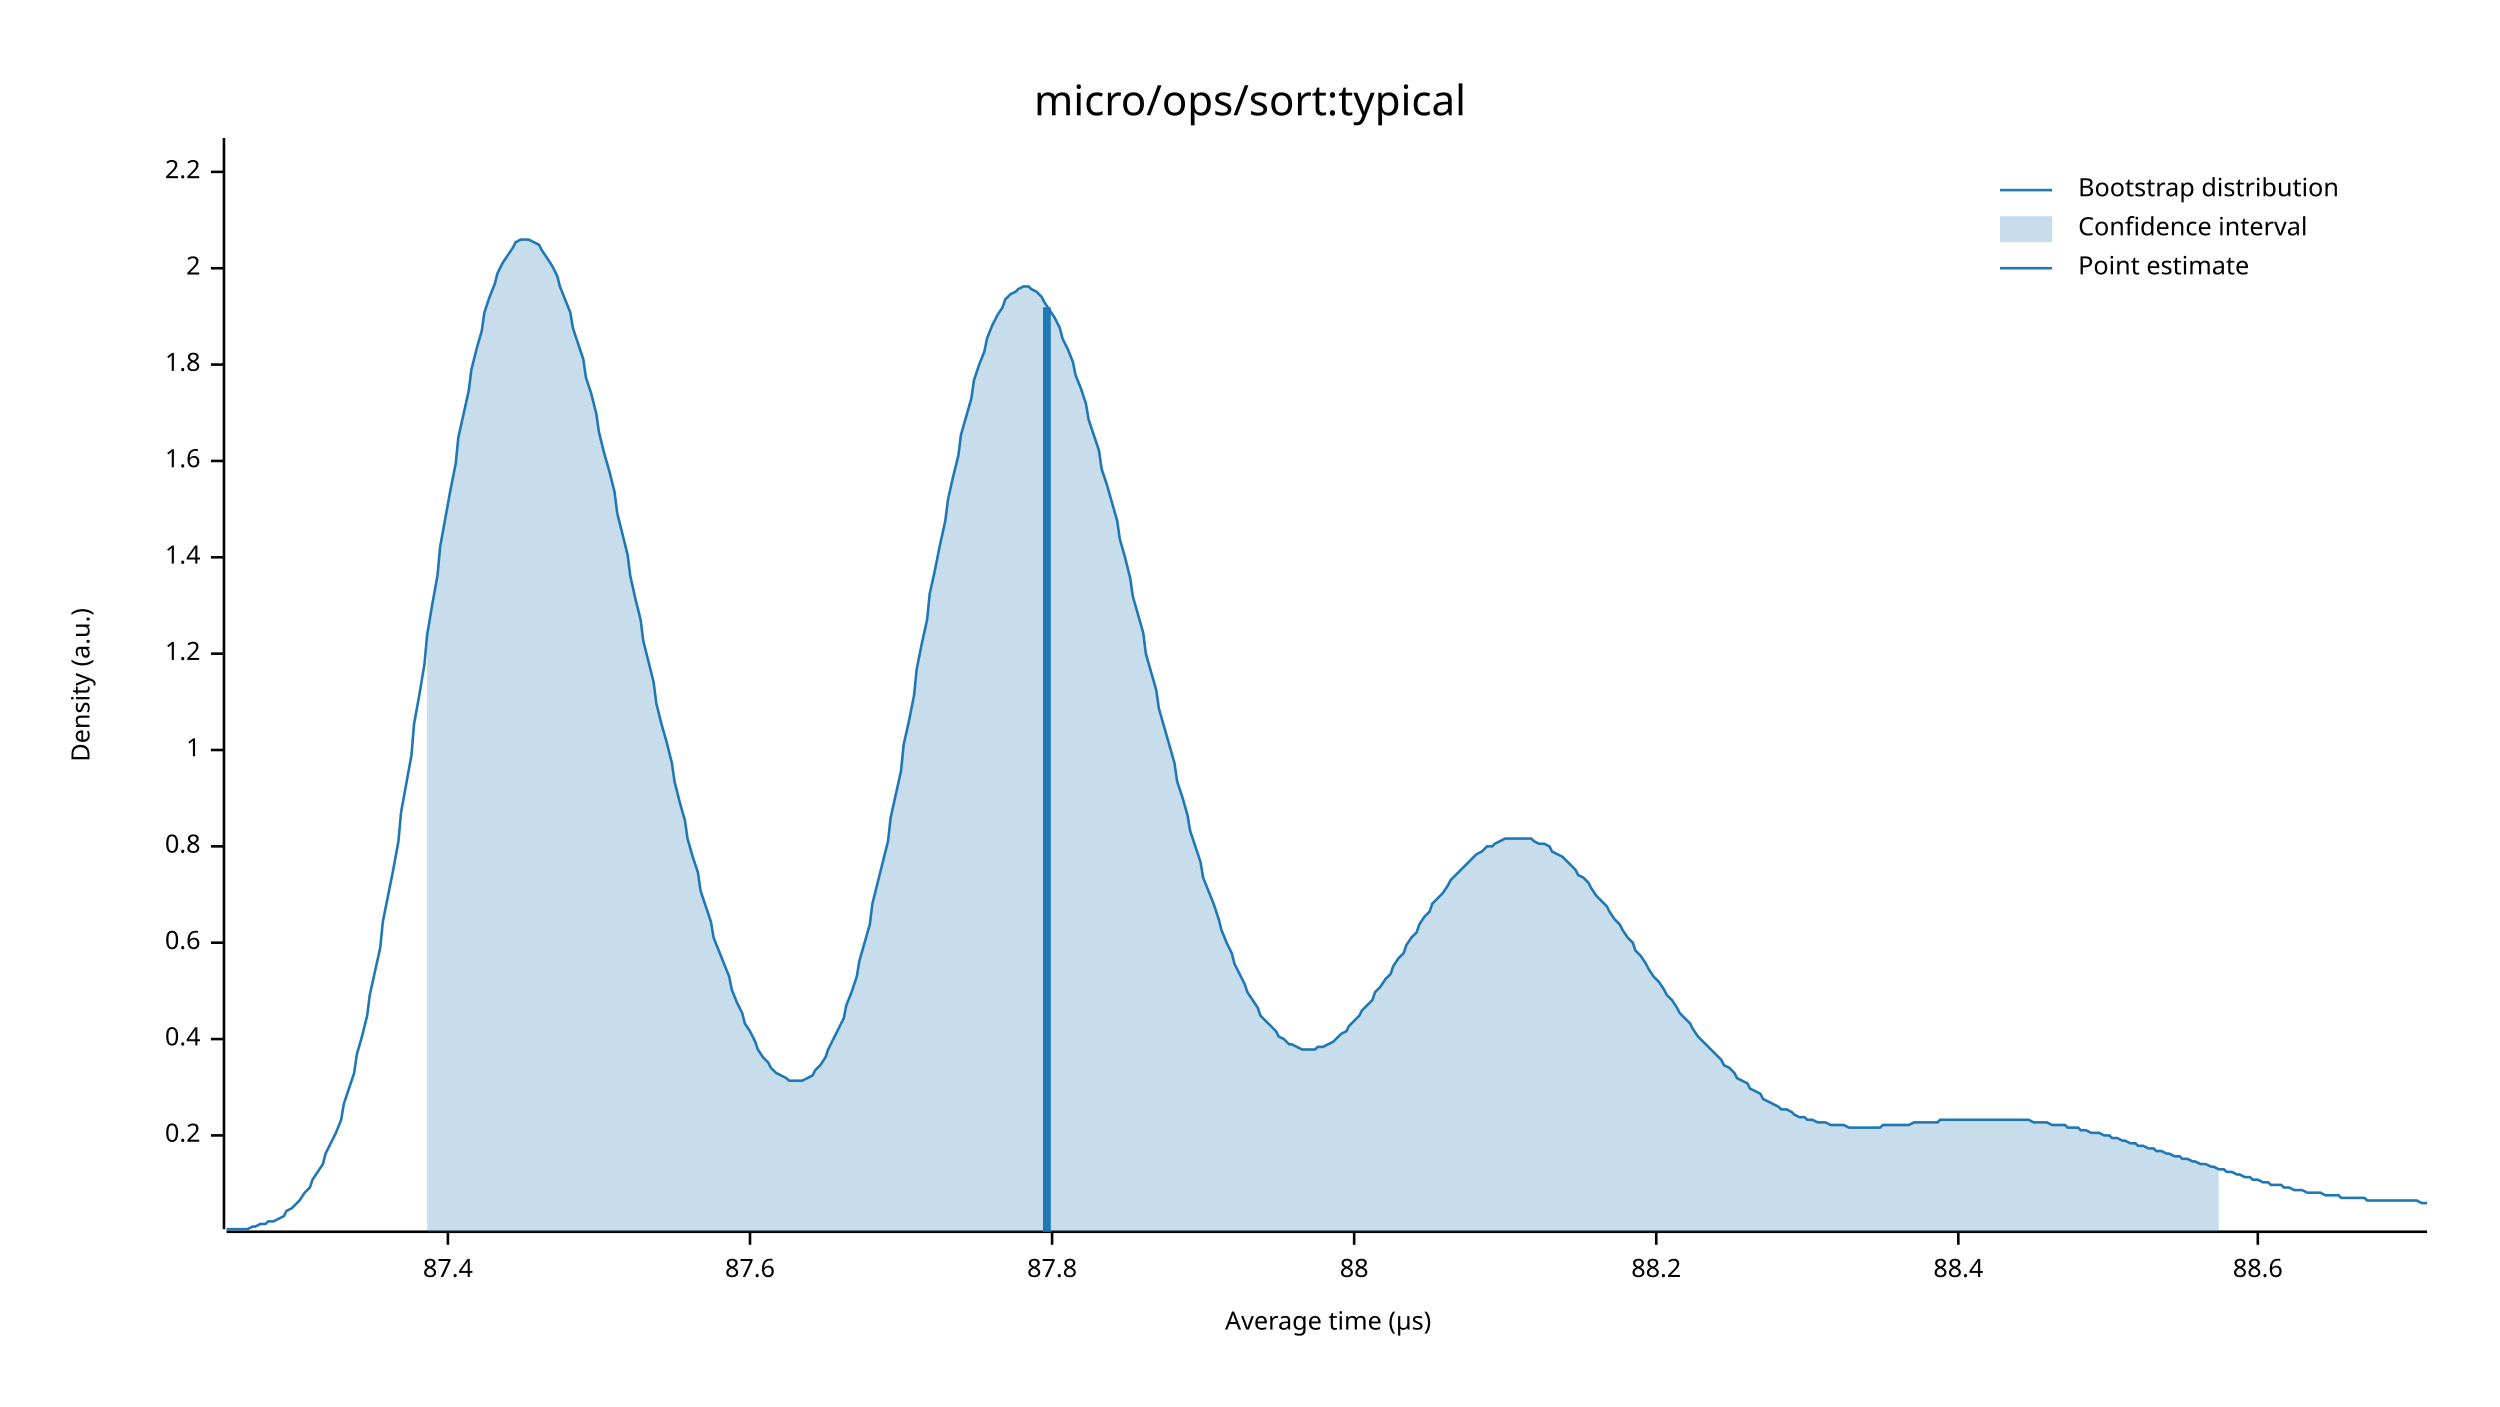
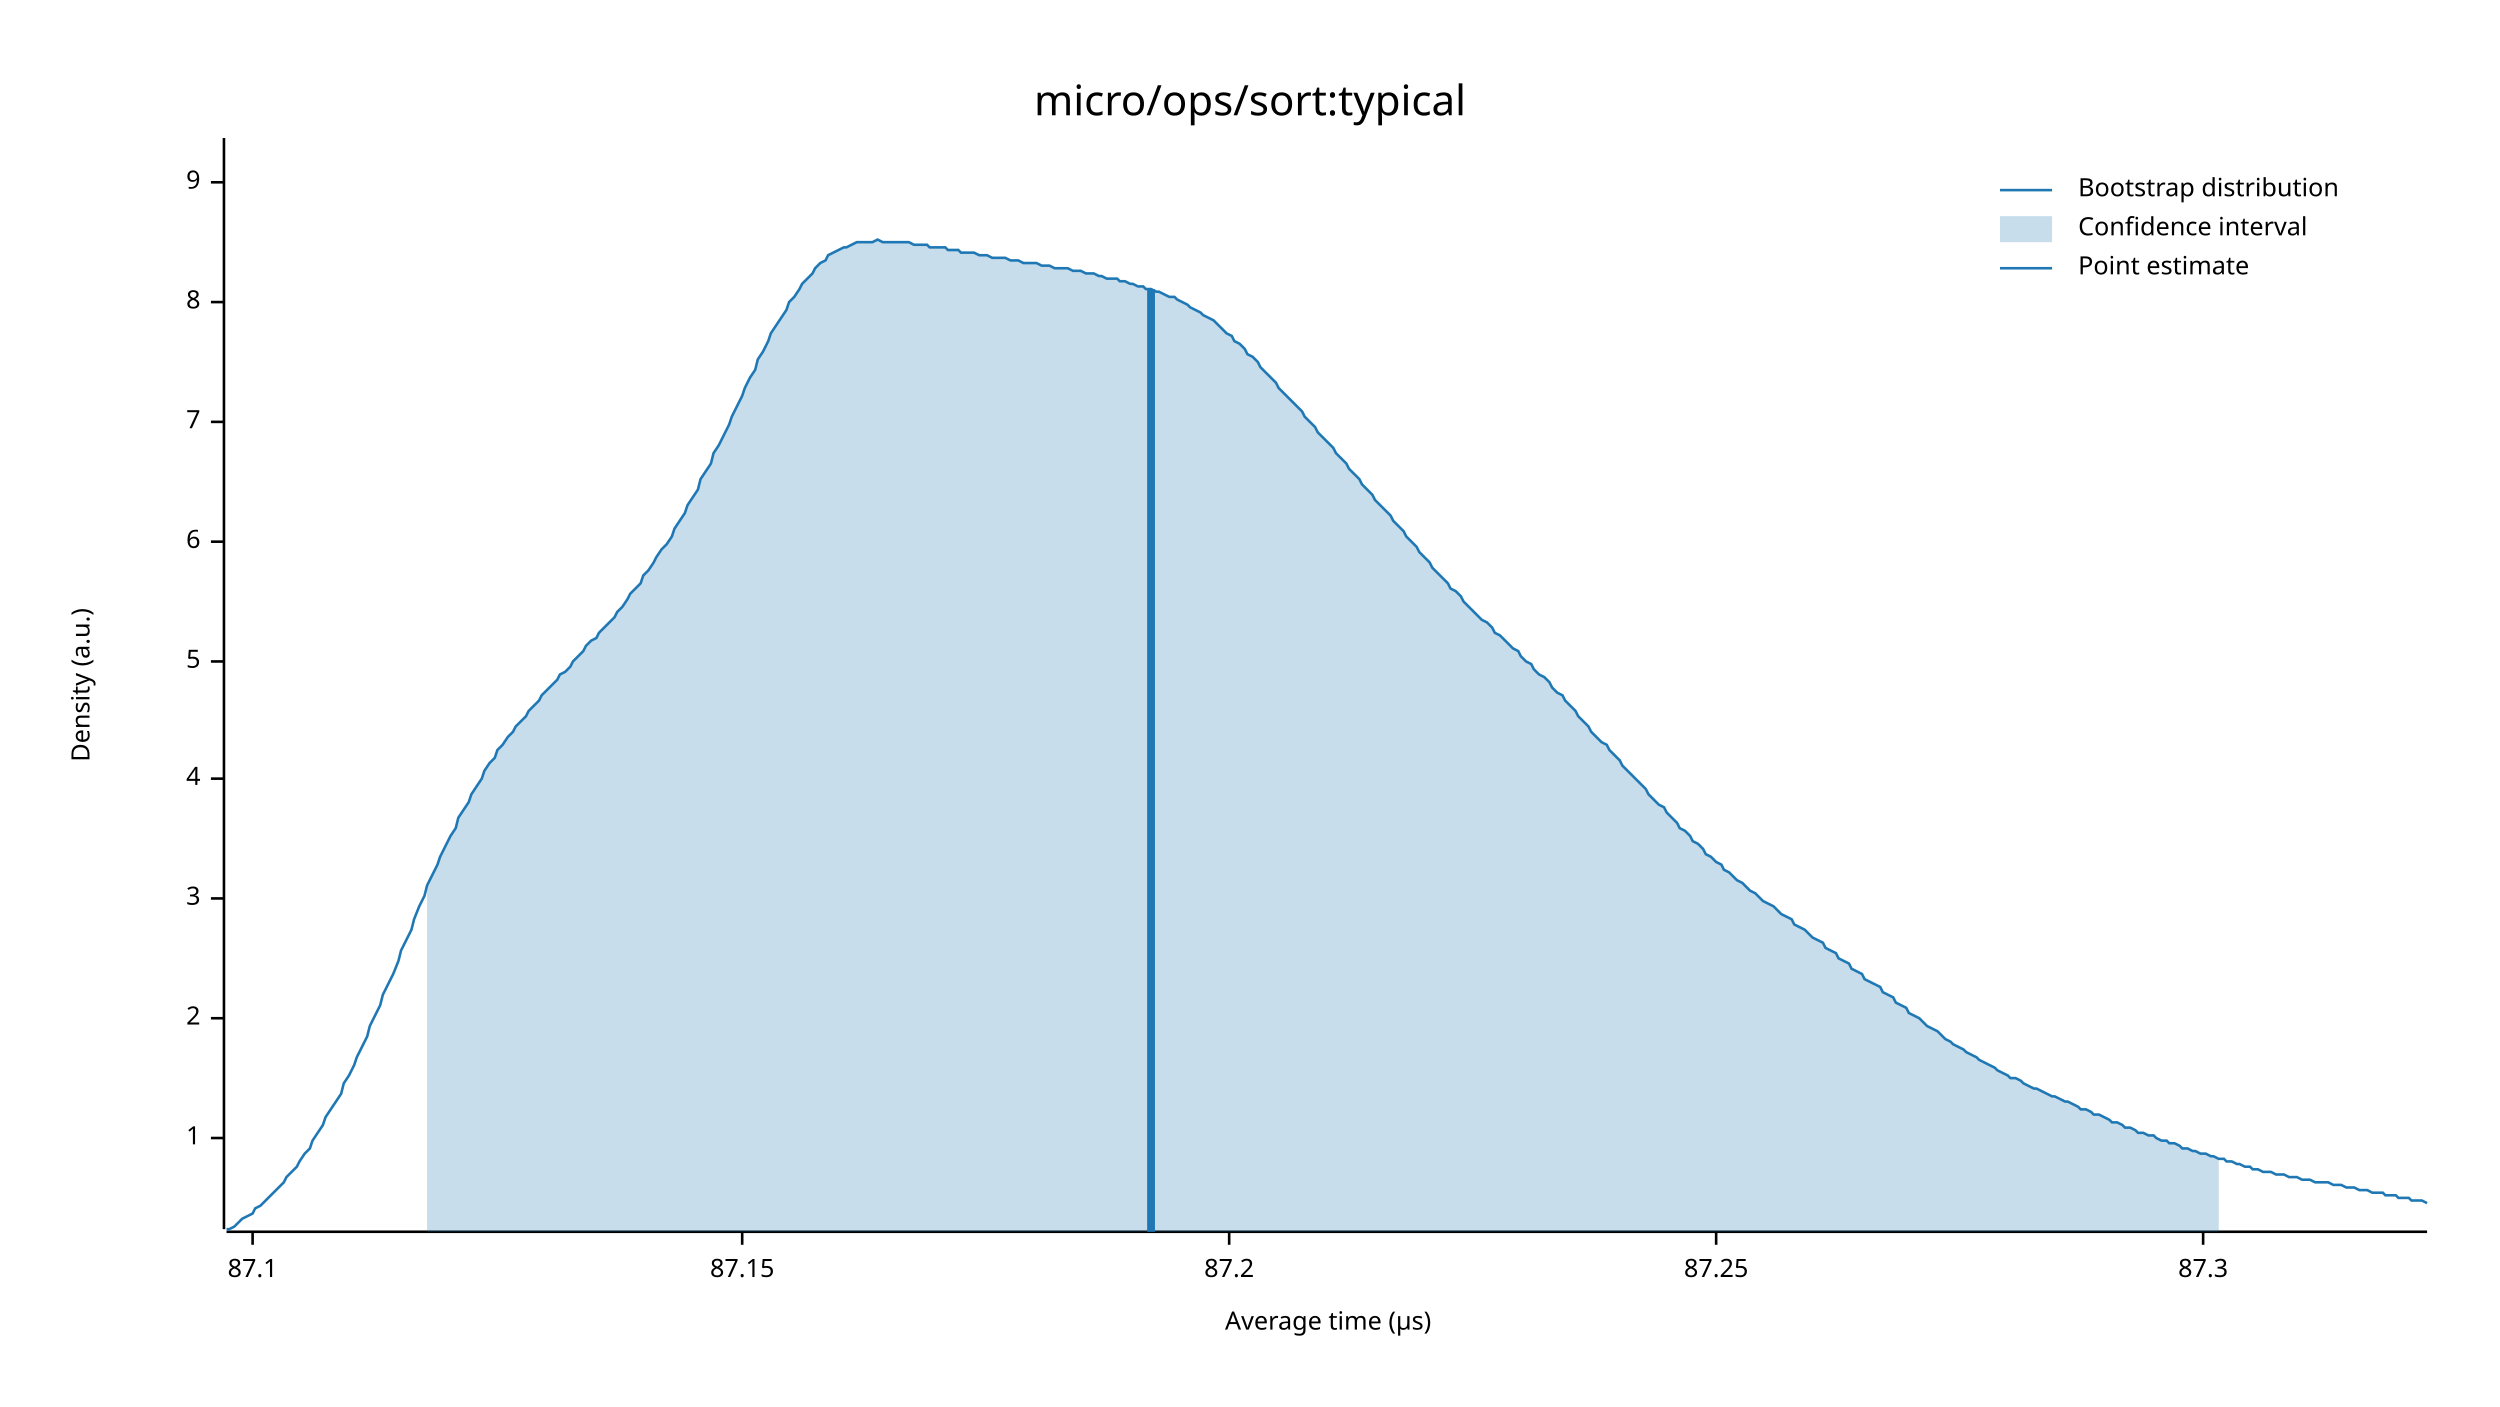
<svg xmlns="http://www.w3.org/2000/svg" width="960" height="540" viewBox="0 0 960 540">
  <text x="480" y="32" dy="0.76em" text-anchor="middle" font-family="sans-serif" font-size="16.129" opacity="1" fill="#000000">
micro/ops/sort:typical
</text>
  <text x="27" y="263" dy="0.76em" text-anchor="middle" font-family="sans-serif" font-size="9.677" opacity="1" fill="#000000" transform="rotate(270, 27, 263)">
Density (a.u.)
</text>
  <text x="510" y="513" dy="-0.5ex" text-anchor="middle" font-family="sans-serif" font-size="9.677" opacity="1" fill="#000000">
Average time (µs)
</text>
  <polyline fill="none" opacity="1" stroke="#000000" stroke-width="1" points="86,53 86,472 " />
-   <text x="77" y="436" dy="0.5ex" text-anchor="end" font-family="sans-serif" font-size="9.677" opacity="1" fill="#000000">
- 0.2
- </text>
-   <polyline fill="none" opacity="1" stroke="#000000" stroke-width="1" points="81,436 86,436 " />
-   <text x="77" y="399" dy="0.5ex" text-anchor="end" font-family="sans-serif" font-size="9.677" opacity="1" fill="#000000">
- 0.4
- </text>
-   <polyline fill="none" opacity="1" stroke="#000000" stroke-width="1" points="81,399 86,399 " />
-   <text x="77" y="362" dy="0.5ex" text-anchor="end" font-family="sans-serif" font-size="9.677" opacity="1" fill="#000000">
- 0.6
- </text>
-   <polyline fill="none" opacity="1" stroke="#000000" stroke-width="1" points="81,362 86,362 " />
-   <text x="77" y="325" dy="0.5ex" text-anchor="end" font-family="sans-serif" font-size="9.677" opacity="1" fill="#000000">
- 0.8
- </text>
-   <polyline fill="none" opacity="1" stroke="#000000" stroke-width="1" points="81,325 86,325 " />
-   <text x="77" y="288" dy="0.5ex" text-anchor="end" font-family="sans-serif" font-size="9.677" opacity="1" fill="#000000">
+   <text x="77" y="437" dy="0.5ex" text-anchor="end" font-family="sans-serif" font-size="9.677" opacity="1" fill="#000000">
1
</text>
-   <polyline fill="none" opacity="1" stroke="#000000" stroke-width="1" points="81,288 86,288 " />
-   <text x="77" y="251" dy="0.5ex" text-anchor="end" font-family="sans-serif" font-size="9.677" opacity="1" fill="#000000">
- 1.2
- </text>
-   <polyline fill="none" opacity="1" stroke="#000000" stroke-width="1" points="81,251 86,251 " />
-   <text x="77" y="214" dy="0.5ex" text-anchor="end" font-family="sans-serif" font-size="9.677" opacity="1" fill="#000000">
- 1.4
- </text>
-   <polyline fill="none" opacity="1" stroke="#000000" stroke-width="1" points="81,214 86,214 " />
-   <text x="77" y="177" dy="0.5ex" text-anchor="end" font-family="sans-serif" font-size="9.677" opacity="1" fill="#000000">
- 1.6
- </text>
-   <polyline fill="none" opacity="1" stroke="#000000" stroke-width="1" points="81,177 86,177 " />
-   <text x="77" y="140" dy="0.5ex" text-anchor="end" font-family="sans-serif" font-size="9.677" opacity="1" fill="#000000">
- 1.8
- </text>
-   <polyline fill="none" opacity="1" stroke="#000000" stroke-width="1" points="81,140 86,140 " />
-   <text x="77" y="103" dy="0.5ex" text-anchor="end" font-family="sans-serif" font-size="9.677" opacity="1" fill="#000000">
+   <polyline fill="none" opacity="1" stroke="#000000" stroke-width="1" points="81,437 86,437 " />
+   <text x="77" y="391" dy="0.5ex" text-anchor="end" font-family="sans-serif" font-size="9.677" opacity="1" fill="#000000">
2
</text>
-   <polyline fill="none" opacity="1" stroke="#000000" stroke-width="1" points="81,103 86,103 " />
-   <text x="77" y="66" dy="0.5ex" text-anchor="end" font-family="sans-serif" font-size="9.677" opacity="1" fill="#000000">
- 2.2
+   <polyline fill="none" opacity="1" stroke="#000000" stroke-width="1" points="81,391 86,391 " />
+   <text x="77" y="345" dy="0.5ex" text-anchor="end" font-family="sans-serif" font-size="9.677" opacity="1" fill="#000000">
+ 3
</text>
-   <polyline fill="none" opacity="1" stroke="#000000" stroke-width="1" points="81,66 86,66 " />
+   <polyline fill="none" opacity="1" stroke="#000000" stroke-width="1" points="81,345 86,345 " />
+   <text x="77" y="299" dy="0.5ex" text-anchor="end" font-family="sans-serif" font-size="9.677" opacity="1" fill="#000000">
+ 4
+ </text>
+   <polyline fill="none" opacity="1" stroke="#000000" stroke-width="1" points="81,299 86,299 " />
+   <text x="77" y="254" dy="0.5ex" text-anchor="end" font-family="sans-serif" font-size="9.677" opacity="1" fill="#000000">
+ 5
+ </text>
+   <polyline fill="none" opacity="1" stroke="#000000" stroke-width="1" points="81,254 86,254 " />
+   <text x="77" y="208" dy="0.5ex" text-anchor="end" font-family="sans-serif" font-size="9.677" opacity="1" fill="#000000">
+ 6
+ </text>
+   <polyline fill="none" opacity="1" stroke="#000000" stroke-width="1" points="81,208 86,208 " />
+   <text x="77" y="162" dy="0.5ex" text-anchor="end" font-family="sans-serif" font-size="9.677" opacity="1" fill="#000000">
+ 7
+ </text>
+   <polyline fill="none" opacity="1" stroke="#000000" stroke-width="1" points="81,162 86,162 " />
+   <text x="77" y="116" dy="0.5ex" text-anchor="end" font-family="sans-serif" font-size="9.677" opacity="1" fill="#000000">
+ 8
+ </text>
+   <polyline fill="none" opacity="1" stroke="#000000" stroke-width="1" points="81,116 86,116 " />
+   <text x="77" y="70" dy="0.5ex" text-anchor="end" font-family="sans-serif" font-size="9.677" opacity="1" fill="#000000">
+ 9
+ </text>
+   <polyline fill="none" opacity="1" stroke="#000000" stroke-width="1" points="81,70 86,70 " />
  <polyline fill="none" opacity="1" stroke="#000000" stroke-width="1" points="87,473 932,473 " />
-   <text x="172" y="483" dy="0.76em" text-anchor="middle" font-family="sans-serif" font-size="9.677" opacity="1" fill="#000000">
- 87.4
+   <text x="97" y="483" dy="0.76em" text-anchor="middle" font-family="sans-serif" font-size="9.677" opacity="1" fill="#000000">
+ 87.1
</text>
-   <polyline fill="none" opacity="1" stroke="#000000" stroke-width="1" points="172,473 172,478 " />
-   <text x="288" y="483" dy="0.76em" text-anchor="middle" font-family="sans-serif" font-size="9.677" opacity="1" fill="#000000">
- 87.6
+   <polyline fill="none" opacity="1" stroke="#000000" stroke-width="1" points="97,473 97,478 " />
+   <text x="285" y="483" dy="0.76em" text-anchor="middle" font-family="sans-serif" font-size="9.677" opacity="1" fill="#000000">
+ 87.15
</text>
-   <polyline fill="none" opacity="1" stroke="#000000" stroke-width="1" points="288,473 288,478 " />
-   <text x="404" y="483" dy="0.76em" text-anchor="middle" font-family="sans-serif" font-size="9.677" opacity="1" fill="#000000">
- 87.8
+   <polyline fill="none" opacity="1" stroke="#000000" stroke-width="1" points="285,473 285,478 " />
+   <text x="472" y="483" dy="0.76em" text-anchor="middle" font-family="sans-serif" font-size="9.677" opacity="1" fill="#000000">
+ 87.2
</text>
-   <polyline fill="none" opacity="1" stroke="#000000" stroke-width="1" points="404,473 404,478 " />
-   <text x="520" y="483" dy="0.76em" text-anchor="middle" font-family="sans-serif" font-size="9.677" opacity="1" fill="#000000">
- 88
+   <polyline fill="none" opacity="1" stroke="#000000" stroke-width="1" points="472,473 472,478 " />
+   <text x="659" y="483" dy="0.76em" text-anchor="middle" font-family="sans-serif" font-size="9.677" opacity="1" fill="#000000">
+ 87.25
</text>
-   <polyline fill="none" opacity="1" stroke="#000000" stroke-width="1" points="520,473 520,478 " />
-   <text x="636" y="483" dy="0.76em" text-anchor="middle" font-family="sans-serif" font-size="9.677" opacity="1" fill="#000000">
- 88.2
+   <polyline fill="none" opacity="1" stroke="#000000" stroke-width="1" points="659,473 659,478 " />
+   <text x="846" y="483" dy="0.76em" text-anchor="middle" font-family="sans-serif" font-size="9.677" opacity="1" fill="#000000">
+ 87.3
</text>
-   <polyline fill="none" opacity="1" stroke="#000000" stroke-width="1" points="636,473 636,478 " />
-   <text x="752" y="483" dy="0.76em" text-anchor="middle" font-family="sans-serif" font-size="9.677" opacity="1" fill="#000000">
- 88.4
- </text>
-   <polyline fill="none" opacity="1" stroke="#000000" stroke-width="1" points="752,473 752,478 " />
-   <text x="867" y="483" dy="0.76em" text-anchor="middle" font-family="sans-serif" font-size="9.677" opacity="1" fill="#000000">
- 88.6
- </text>
-   <polyline fill="none" opacity="1" stroke="#000000" stroke-width="1" points="867,473 867,478 " />
-   <polyline fill="none" opacity="1" stroke="#1F78B4" stroke-width="1" points="87,472 88,472 90,472 92,472 93,472 95,472 97,471 98,471 100,470 102,470 103,469 105,469 107,468 109,467 110,465 112,464 114,462 115,461 117,458 119,456 120,453 122,450 124,447 125,443 127,439 129,435 131,430 132,424 134,418 136,412 137,405 139,398 141,390 142,382 144,373 146,364 147,354 149,344 151,334 153,323 154,312 156,301 158,290 159,278 161,267 163,255 164,244 166,232 168,221 169,210 171,199 173,188 175,178 176,168 178,159 180,150 181,142 183,134 185,127 186,120 188,114 190,109 191,105 193,101 195,98 197,95 198,93 200,92 202,92 203,92 205,93 207,94 208,96 210,99 212,102 214,106 215,110 217,115 219,120 220,126 222,132 224,138 225,145 227,151 229,159 230,166 232,174 234,181 236,189 237,197 239,205 241,213 242,221 244,230 246,238 247,246 249,254 251,262 252,270 254,278 256,285 258,293 259,300 261,308 263,315 264,322 266,329 268,335 269,342 271,348 273,354 274,360 276,365 278,370 280,375 281,380 283,385 285,389 286,393 288,396 290,400 291,403 293,406 295,408 296,410 298,412 300,413 302,414 303,415 305,415 307,415 308,415 310,414 312,413 313,411 315,409 317,406 318,403 320,399 322,395 324,391 325,386 327,381 329,375 330,369 332,362 334,355 335,347 337,339 339,331 341,323 342,314 344,305 346,296 347,286 349,277 351,267 352,257 354,247 356,238 357,228 359,219 361,209 363,200 364,192 366,183 368,175 369,167 371,160 373,153 374,146 376,140 378,135 379,130 381,125 383,121 385,118 386,115 388,113 390,112 391,111 393,110 395,110 396,111 398,112 400,114 401,116 403,119 405,122 407,126 408,130 410,134 412,139 413,144 415,149 417,155 418,161 420,167 422,173 423,180 425,186 427,193 429,200 430,207 432,214 434,222 435,229 437,236 439,243 440,251 442,258 444,265 445,272 447,279 449,286 451,293 452,300 454,306 456,313 457,319 459,325 461,331 462,337 464,342 466,347 468,353 469,357 471,362 473,366 474,370 476,374 478,378 479,381 481,384 483,387 484,390 486,392 488,394 490,396 491,398 493,399 495,401 496,401 498,402 500,403 501,403 503,403 505,403 506,402 508,402 510,401 512,400 513,399 515,397 517,396 518,394 520,392 522,390 523,388 525,386 527,384 528,381 530,379 532,376 534,374 535,371 537,368 539,366 540,363 542,360 544,358 545,355 547,352 549,350 550,347 552,345 554,343 556,340 557,338 559,336 561,334 562,333 564,331 566,329 567,328 569,327 571,325 573,325 574,324 576,323 578,322 579,322 581,322 583,322 584,322 586,322 588,322 589,323 591,324 593,324 595,325 596,327 598,328 600,329 601,330 603,332 605,334 606,336 608,337 610,339 611,341 613,344 615,346 617,348 618,350 620,353 622,355 623,357 625,360 627,362 628,365 630,367 632,370 633,372 635,375 637,377 639,380 640,382 642,384 644,387 645,389 647,391 649,393 650,395 652,398 654,400 655,401 657,403 659,405 661,407 662,409 664,410 666,412 667,414 669,415 671,416 672,418 674,419 676,420 677,422 679,423 681,424 683,425 684,426 686,426 688,427 689,428 691,429 693,429 694,430 696,430 698,431 700,431 701,431 703,432 705,432 706,432 708,432 710,433 711,433 713,433 715,433 716,433 718,433 720,433 722,433 723,432 725,432 727,432 728,432 730,432 732,432 733,432 735,431 737,431 738,431 740,431 742,431 744,431 745,430 747,430 749,430 750,430 752,430 754,430 755,430 757,430 759,430 760,430 762,430 764,430 766,430 767,430 769,430 771,430 772,430 774,430 776,430 777,430 779,430 781,431 782,431 784,431 786,431 788,432 789,432 791,432 793,432 794,433 796,433 798,433 799,434 801,434 803,435 804,435 806,435 808,436 810,436 811,437 813,437 815,438 816,438 818,439 820,439 821,440 823,440 825,441 827,441 828,442 830,442 832,443 833,443 835,444 837,444 838,445 840,445 842,446 843,446 845,447 847,447 849,448 850,448 852,449 854,449 855,450 857,450 859,451 860,451 862,452 864,452 865,453 867,453 869,454 871,454 872,455 874,455 876,455 877,456 879,456 881,457 882,457 884,457 886,458 887,458 889,458 891,458 893,459 894,459 896,459 898,459 899,460 901,460 903,460 904,460 906,460 908,460 909,461 911,461 913,461 915,461 916,461 918,461 920,461 921,461 923,461 925,461 926,461 928,461 930,462 932,462 " />
-   <polygon opacity="0.25" fill="#1F78B4" points="164,244 166,232 168,221 169,210 171,199 173,188 175,178 176,168 178,159 180,150 181,142 183,134 185,127 186,120 188,114 190,109 191,105 193,101 195,98 197,95 198,93 200,92 202,92 203,92 205,93 207,94 208,96 210,99 212,102 214,106 215,110 217,115 219,120 220,126 222,132 224,138 225,145 227,151 229,159 230,166 232,174 234,181 236,189 237,197 239,205 241,213 242,221 244,230 246,238 247,246 249,254 251,262 252,270 254,278 256,285 258,293 259,300 261,308 263,315 264,322 266,329 268,335 269,342 271,348 273,354 274,360 276,365 278,370 280,375 281,380 283,385 285,389 286,393 288,396 290,400 291,403 293,406 295,408 296,410 298,412 300,413 302,414 303,415 305,415 307,415 308,415 310,414 312,413 313,411 315,409 317,406 318,403 320,399 322,395 324,391 325,386 327,381 329,375 330,369 332,362 334,355 335,347 337,339 339,331 341,323 342,314 344,305 346,296 347,286 349,277 351,267 352,257 354,247 356,238 357,228 359,219 361,209 363,200 364,192 366,183 368,175 369,167 371,160 373,153 374,146 376,140 378,135 379,130 381,125 383,121 385,118 386,115 388,113 390,112 391,111 393,110 395,110 396,111 398,112 400,114 401,116 403,119 405,122 407,126 408,130 410,134 412,139 413,144 415,149 417,155 418,161 420,167 422,173 423,180 425,186 427,193 429,200 430,207 432,214 434,222 435,229 437,236 439,243 440,251 442,258 444,265 445,272 447,279 449,286 451,293 452,300 454,306 456,313 457,319 459,325 461,331 462,337 464,342 466,347 468,353 469,357 471,362 473,366 474,370 476,374 478,378 479,381 481,384 483,387 484,390 486,392 488,394 490,396 491,398 493,399 495,401 496,401 498,402 500,403 501,403 503,403 505,403 506,402 508,402 510,401 512,400 513,399 515,397 517,396 518,394 520,392 522,390 523,388 525,386 527,384 528,381 530,379 532,376 534,374 535,371 537,368 539,366 540,363 542,360 544,358 545,355 547,352 549,350 550,347 552,345 554,343 556,340 557,338 559,336 561,334 562,333 564,331 566,329 567,328 569,327 571,325 573,325 574,324 576,323 578,322 579,322 581,322 583,322 584,322 586,322 588,322 589,323 591,324 593,324 595,325 596,327 598,328 600,329 601,330 603,332 605,334 606,336 608,337 610,339 611,341 613,344 615,346 617,348 618,350 620,353 622,355 623,357 625,360 627,362 628,365 630,367 632,370 633,372 635,375 637,377 639,380 640,382 642,384 644,387 645,389 647,391 649,393 650,395 652,398 654,400 655,401 657,403 659,405 661,407 662,409 664,410 666,412 667,414 669,415 671,416 672,418 674,419 676,420 677,422 679,423 681,424 683,425 684,426 686,426 688,427 689,428 691,429 693,429 694,430 696,430 698,431 700,431 701,431 703,432 705,432 706,432 708,432 710,433 711,433 713,433 715,433 716,433 718,433 720,433 722,433 723,432 725,432 727,432 728,432 730,432 732,432 733,432 735,431 737,431 738,431 740,431 742,431 744,431 745,430 747,430 749,430 750,430 752,430 754,430 755,430 757,430 759,430 760,430 762,430 764,430 766,430 767,430 769,430 771,430 772,430 774,430 776,430 777,430 779,430 781,431 782,431 784,431 786,431 788,432 789,432 791,432 793,432 794,433 796,433 798,433 799,434 801,434 803,435 804,435 806,435 808,436 810,436 811,437 813,437 815,438 816,438 818,439 820,439 821,440 823,440 825,441 827,441 828,442 830,442 832,443 833,443 835,444 837,444 838,445 840,445 842,446 843,446 845,447 847,447 849,448 850,448 852,449 852,473 164,473 " />
-   <polyline fill="none" opacity="1" stroke="#1F78B4" stroke-width="3" points="402,473 402,118 " />
+   <polyline fill="none" opacity="1" stroke="#000000" stroke-width="1" points="846,473 846,478 " />
+   <polyline fill="none" opacity="1" stroke="#1F78B4" stroke-width="1" points="87,472 88,472 90,471 92,469 93,468 95,467 97,466 98,464 100,463 102,461 103,460 105,458 107,456 109,454 110,452 112,450 114,448 115,446 117,443 119,441 120,438 122,435 124,432 125,429 127,426 129,423 131,420 132,416 134,413 136,409 137,406 139,402 141,398 142,394 144,390 146,386 147,382 149,378 151,374 153,369 154,365 156,361 158,357 159,353 161,348 163,344 164,340 166,336 168,332 169,329 171,325 173,321 175,318 176,314 178,311 180,308 181,305 183,302 185,299 186,296 188,293 190,291 191,288 193,286 195,283 197,281 198,279 200,277 202,275 203,273 205,271 207,269 208,267 210,265 212,263 214,261 215,259 217,258 219,256 220,254 222,252 224,250 225,248 227,246 229,245 230,243 232,241 234,239 236,237 237,235 239,233 241,230 242,228 244,226 246,224 247,221 249,219 251,216 252,214 254,211 256,209 258,206 259,203 261,200 263,197 264,194 266,191 268,188 269,184 271,181 273,178 274,174 276,171 278,167 280,163 281,160 283,156 285,152 286,149 288,145 290,142 291,138 293,135 295,131 296,128 298,125 300,122 302,119 303,116 305,114 307,111 308,109 310,107 312,105 313,103 315,101 317,100 318,98 320,97 322,96 324,95 325,95 327,94 329,93 330,93 332,93 334,93 335,93 337,92 339,93 341,93 342,93 344,93 346,93 347,93 349,93 351,94 352,94 354,94 356,94 357,95 359,95 361,95 363,95 364,96 366,96 368,96 369,97 371,97 373,97 374,97 376,98 378,98 379,98 381,99 383,99 385,99 386,99 388,100 390,100 391,100 393,101 395,101 396,101 398,101 400,102 401,102 403,102 405,103 407,103 408,103 410,103 412,104 413,104 415,104 417,105 418,105 420,105 422,106 423,106 425,107 427,107 429,107 430,108 432,108 434,109 435,109 437,110 439,110 440,111 442,111 444,112 445,112 447,113 449,114 451,114 452,115 454,116 456,117 457,118 459,119 461,120 462,121 464,122 466,123 468,125 469,126 471,128 473,129 474,131 476,132 478,134 479,136 481,137 483,139 484,141 486,143 488,145 490,147 491,149 493,151 495,153 496,154 498,156 500,158 501,160 503,162 505,164 506,166 508,168 510,170 512,172 513,174 515,176 517,178 518,180 520,182 522,184 523,186 525,188 527,190 528,192 530,194 532,196 534,198 535,200 537,202 539,204 540,206 542,208 544,210 545,212 547,214 549,216 550,218 552,220 554,222 556,224 557,226 559,227 561,229 562,231 564,233 566,235 567,236 569,238 571,239 573,241 574,243 576,244 578,246 579,247 581,249 583,250 584,252 586,254 588,255 589,257 591,259 593,260 595,262 596,264 598,266 600,267 601,269 603,271 605,273 606,275 608,277 610,279 611,281 613,283 615,285 617,286 618,288 620,290 622,292 623,294 625,296 627,298 628,299 630,301 632,303 633,305 635,307 637,309 639,310 640,312 642,314 644,316 645,318 647,319 649,321 650,323 652,324 654,326 655,328 657,329 659,331 661,332 662,334 664,335 666,337 667,338 669,339 671,341 672,342 674,343 676,345 677,346 679,347 681,348 683,350 684,351 686,352 688,353 689,355 691,356 693,357 694,358 696,360 698,361 700,362 701,364 703,365 705,366 706,368 708,369 710,370 711,372 713,373 715,374 716,376 718,377 720,378 722,379 723,381 725,382 727,383 728,385 730,386 732,387 733,389 735,390 737,391 738,392 740,394 742,395 744,396 745,397 747,399 749,400 750,401 752,402 754,403 755,404 757,405 759,406 760,407 762,408 764,409 766,410 767,411 769,412 771,413 772,414 774,414 776,415 777,416 779,417 781,418 782,418 784,419 786,420 788,421 789,421 791,422 793,423 794,423 796,424 798,425 799,426 801,426 803,427 804,428 806,428 808,429 810,430 811,431 813,431 815,432 816,433 818,433 820,434 821,435 823,435 825,436 827,436 828,437 830,438 832,438 833,439 835,439 837,440 838,441 840,441 842,442 843,442 845,443 847,443 849,444 850,444 852,445 854,445 855,446 857,446 859,447 860,447 862,448 864,448 865,449 867,449 869,450 871,450 872,450 874,451 876,451 877,451 879,452 881,452 882,452 884,453 886,453 887,453 889,454 891,454 893,454 894,454 896,455 898,455 899,455 901,456 903,456 904,456 906,457 908,457 909,457 911,458 913,458 915,458 916,459 918,459 920,459 921,460 923,460 925,460 926,461 928,461 930,461 932,462 " />
+   <polygon opacity="0.25" fill="#1F78B4" points="164,340 166,336 168,332 169,329 171,325 173,321 175,318 176,314 178,311 180,308 181,305 183,302 185,299 186,296 188,293 190,291 191,288 193,286 195,283 197,281 198,279 200,277 202,275 203,273 205,271 207,269 208,267 210,265 212,263 214,261 215,259 217,258 219,256 220,254 222,252 224,250 225,248 227,246 229,245 230,243 232,241 234,239 236,237 237,235 239,233 241,230 242,228 244,226 246,224 247,221 249,219 251,216 252,214 254,211 256,209 258,206 259,203 261,200 263,197 264,194 266,191 268,188 269,184 271,181 273,178 274,174 276,171 278,167 280,163 281,160 283,156 285,152 286,149 288,145 290,142 291,138 293,135 295,131 296,128 298,125 300,122 302,119 303,116 305,114 307,111 308,109 310,107 312,105 313,103 315,101 317,100 318,98 320,97 322,96 324,95 325,95 327,94 329,93 330,93 332,93 334,93 335,93 337,92 339,93 341,93 342,93 344,93 346,93 347,93 349,93 351,94 352,94 354,94 356,94 357,95 359,95 361,95 363,95 364,96 366,96 368,96 369,97 371,97 373,97 374,97 376,98 378,98 379,98 381,99 383,99 385,99 386,99 388,100 390,100 391,100 393,101 395,101 396,101 398,101 400,102 401,102 403,102 405,103 407,103 408,103 410,103 412,104 413,104 415,104 417,105 418,105 420,105 422,106 423,106 425,107 427,107 429,107 430,108 432,108 434,109 435,109 437,110 439,110 440,111 442,111 444,112 445,112 447,113 449,114 451,114 452,115 454,116 456,117 457,118 459,119 461,120 462,121 464,122 466,123 468,125 469,126 471,128 473,129 474,131 476,132 478,134 479,136 481,137 483,139 484,141 486,143 488,145 490,147 491,149 493,151 495,153 496,154 498,156 500,158 501,160 503,162 505,164 506,166 508,168 510,170 512,172 513,174 515,176 517,178 518,180 520,182 522,184 523,186 525,188 527,190 528,192 530,194 532,196 534,198 535,200 537,202 539,204 540,206 542,208 544,210 545,212 547,214 549,216 550,218 552,220 554,222 556,224 557,226 559,227 561,229 562,231 564,233 566,235 567,236 569,238 571,239 573,241 574,243 576,244 578,246 579,247 581,249 583,250 584,252 586,254 588,255 589,257 591,259 593,260 595,262 596,264 598,266 600,267 601,269 603,271 605,273 606,275 608,277 610,279 611,281 613,283 615,285 617,286 618,288 620,290 622,292 623,294 625,296 627,298 628,299 630,301 632,303 633,305 635,307 637,309 639,310 640,312 642,314 644,316 645,318 647,319 649,321 650,323 652,324 654,326 655,328 657,329 659,331 661,332 662,334 664,335 666,337 667,338 669,339 671,341 672,342 674,343 676,345 677,346 679,347 681,348 683,350 684,351 686,352 688,353 689,355 691,356 693,357 694,358 696,360 698,361 700,362 701,364 703,365 705,366 706,368 708,369 710,370 711,372 713,373 715,374 716,376 718,377 720,378 722,379 723,381 725,382 727,383 728,385 730,386 732,387 733,389 735,390 737,391 738,392 740,394 742,395 744,396 745,397 747,399 749,400 750,401 752,402 754,403 755,404 757,405 759,406 760,407 762,408 764,409 766,410 767,411 769,412 771,413 772,414 774,414 776,415 777,416 779,417 781,418 782,418 784,419 786,420 788,421 789,421 791,422 793,423 794,423 796,424 798,425 799,426 801,426 803,427 804,428 806,428 808,429 810,430 811,431 813,431 815,432 816,433 818,433 820,434 821,435 823,435 825,436 827,436 828,437 830,438 832,438 833,439 835,439 837,440 838,441 840,441 842,442 843,442 845,443 847,443 849,444 850,444 852,445 852,473 164,473 " />
+   <polyline fill="none" opacity="1" stroke="#1F78B4" stroke-width="3" points="442,473 442,111 " />
  <text x="798" y="68" dy="0.76em" text-anchor="start" font-family="sans-serif" font-size="9.677" opacity="1" fill="#000000">
Bootstrap distribution
</text>
  <text x="798" y="83" dy="0.76em" text-anchor="start" font-family="sans-serif" font-size="9.677" opacity="1" fill="#000000">
Confidence interval
</text>
  <text x="798" y="98" dy="0.76em" text-anchor="start" font-family="sans-serif" font-size="9.677" opacity="1" fill="#000000">
Point estimate
</text>
  <polyline fill="none" opacity="1" stroke="#1F78B4" stroke-width="1" points="768,73 788,73 " />
  <rect x="768" y="83" width="20" height="10" opacity="0.25" fill="#1F78B4" stroke="none" />
  <polyline fill="none" opacity="1" stroke="#1F78B4" stroke-width="1" points="768,103 788,103 " />
</svg>
